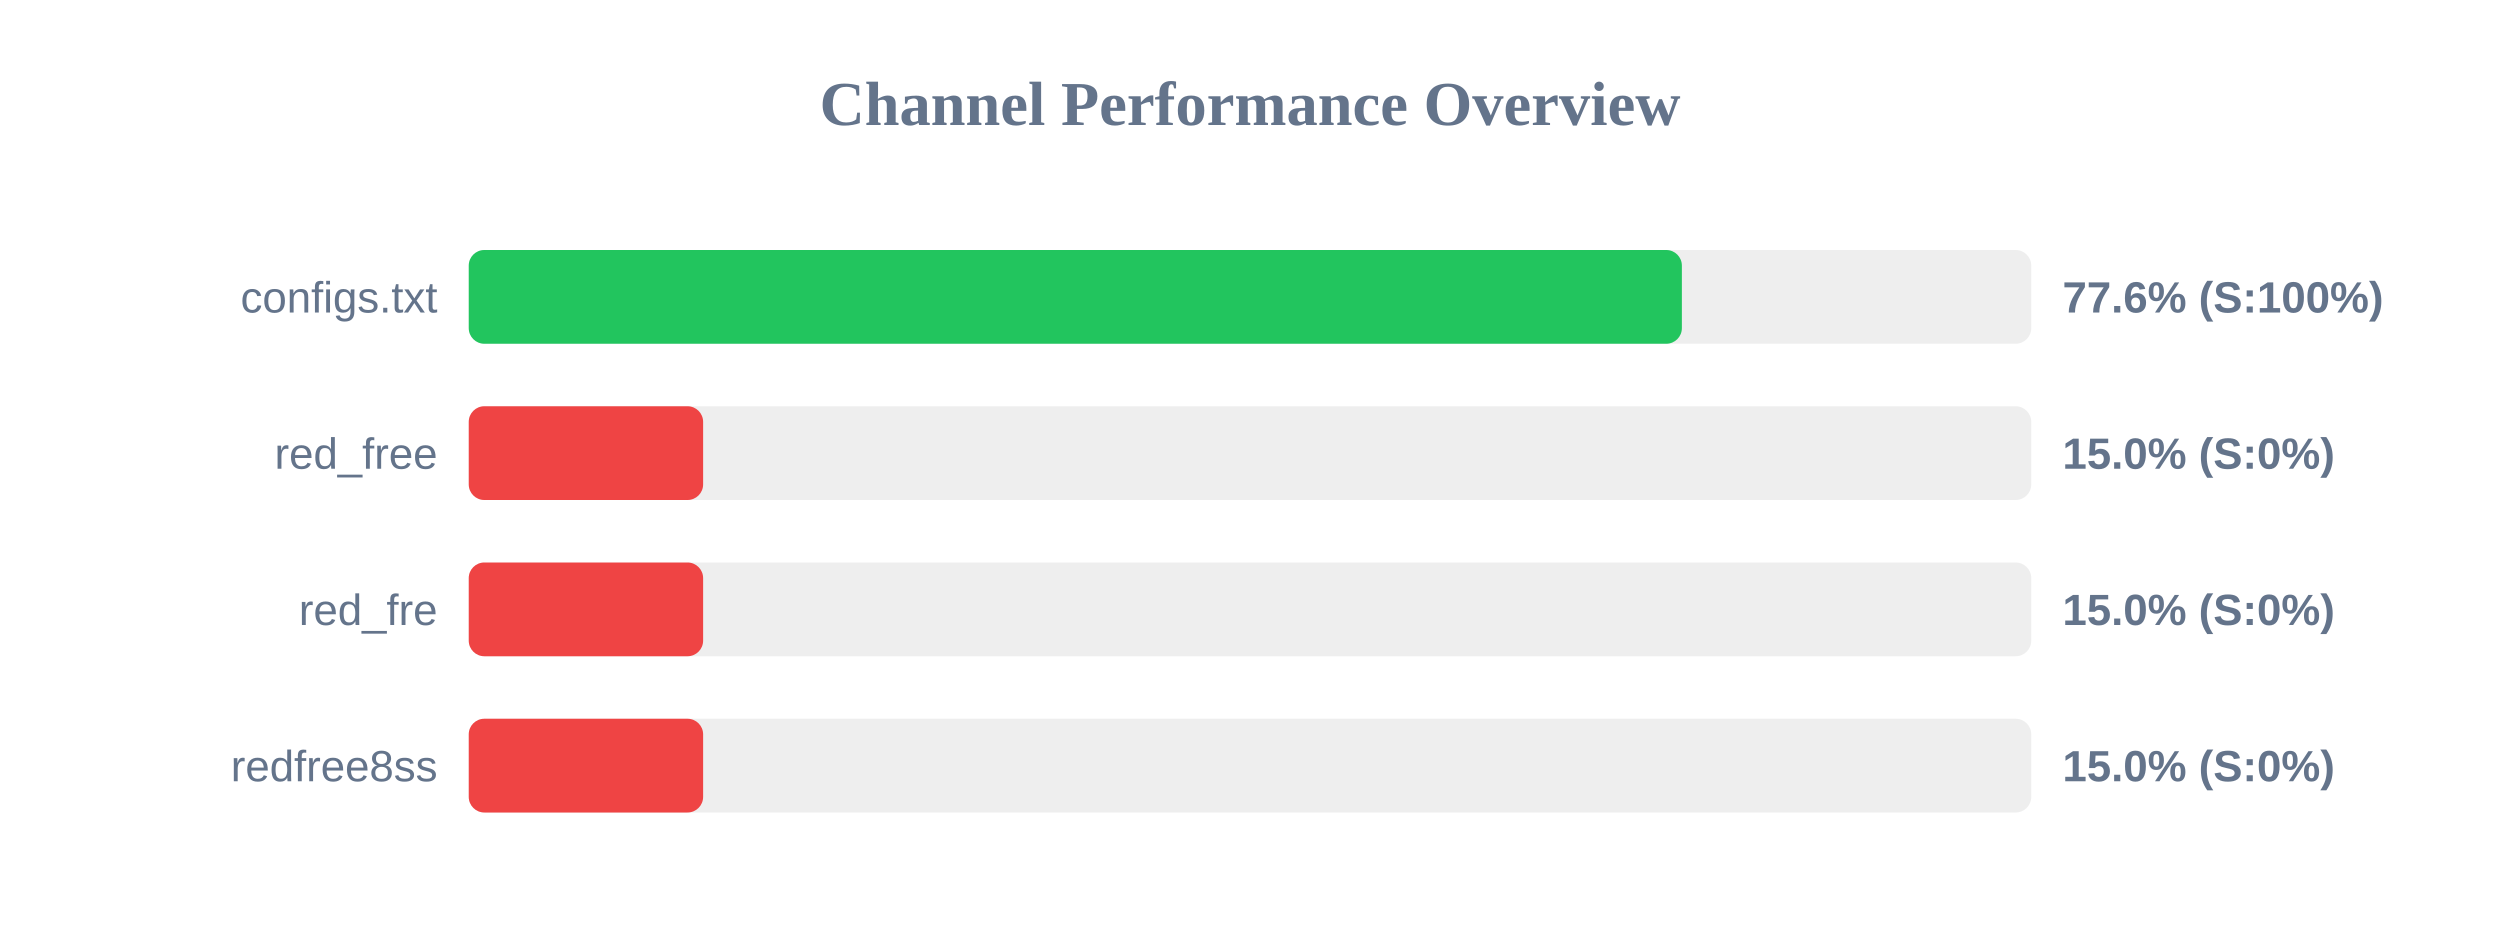
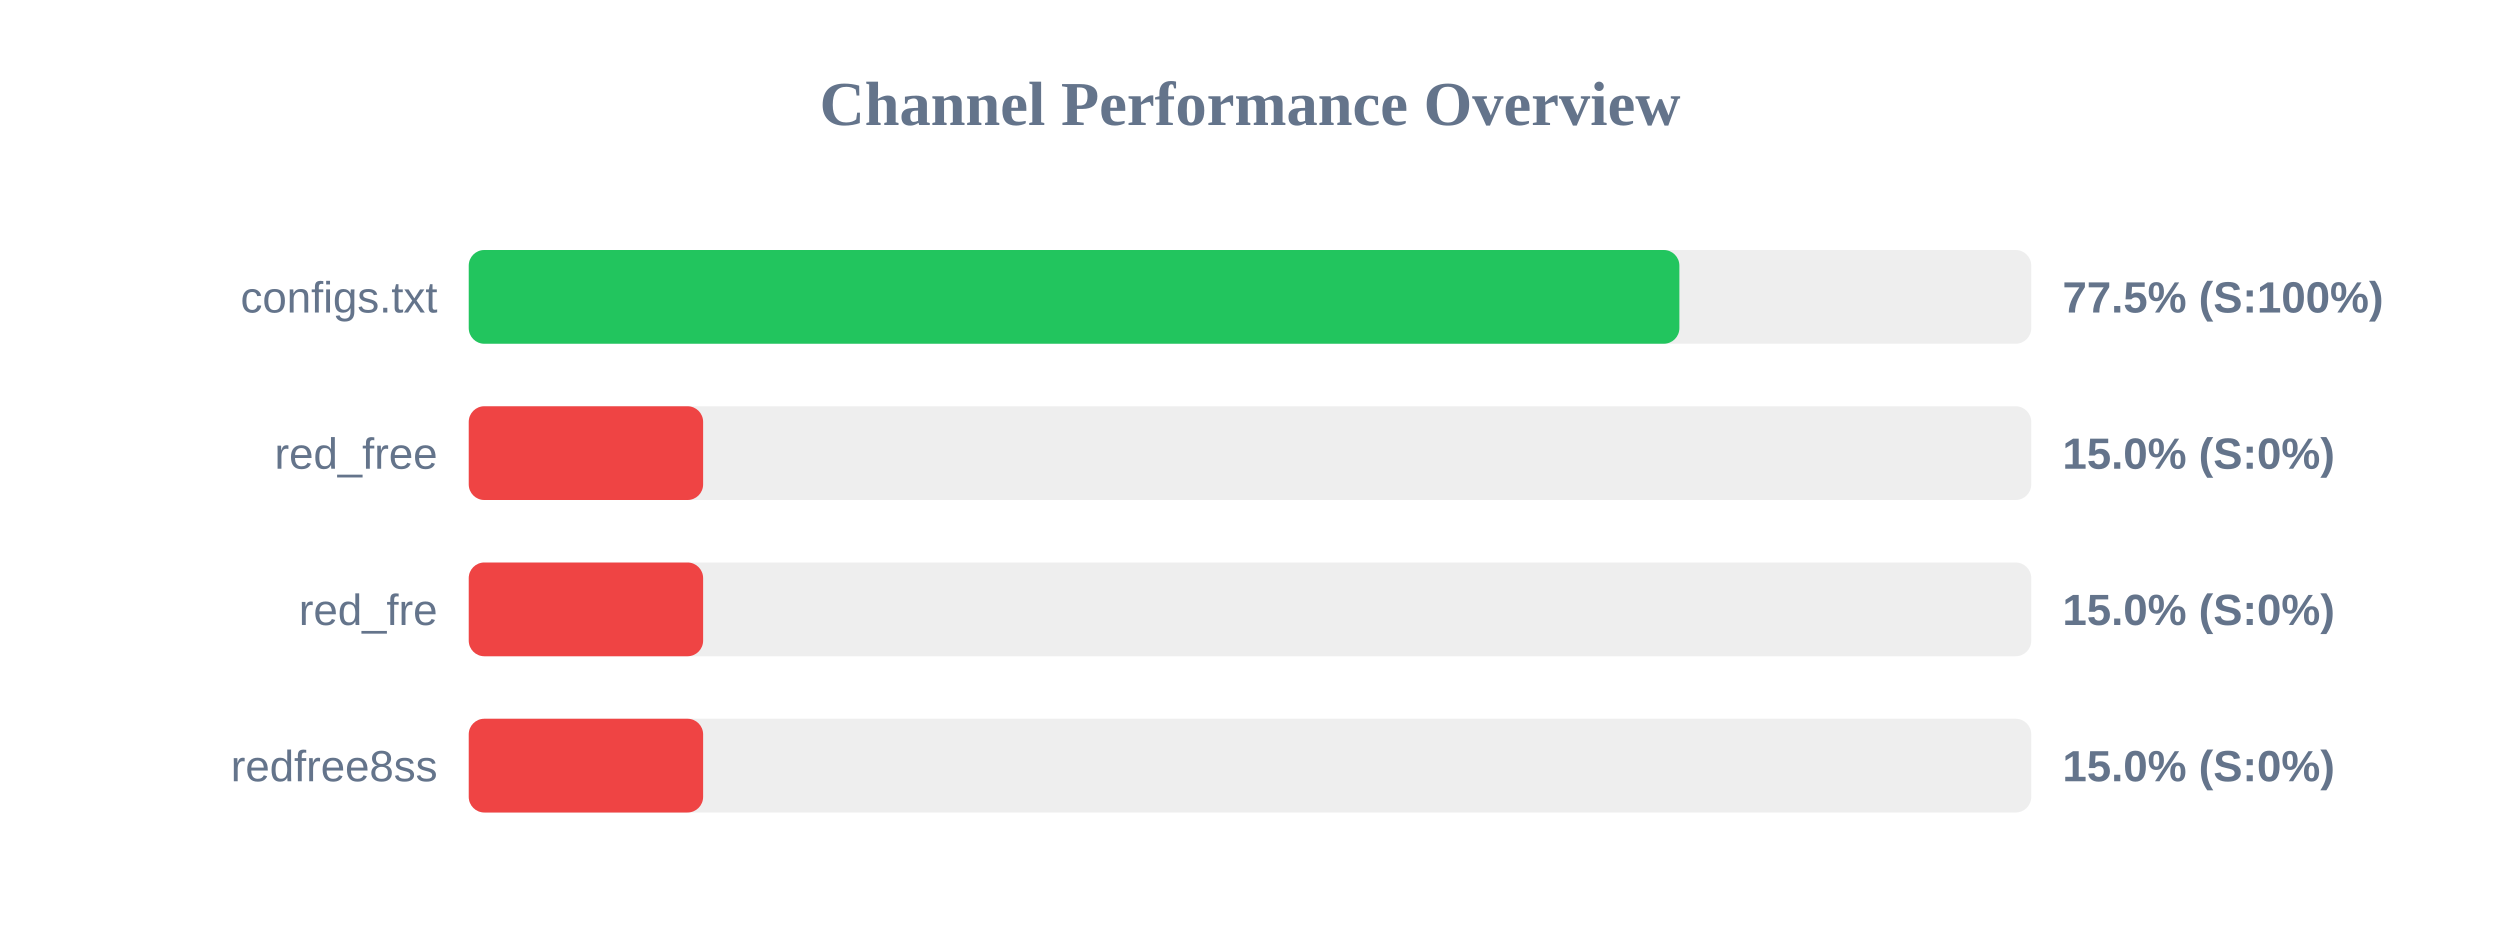
<svg xmlns="http://www.w3.org/2000/svg" width="800" height="300" version="1.1">
  <style>
        .row { font: 14px Arial; fill: #64748b; }
        .score { font: bold 14px Arial; fill: #64748b; }
    </style>
  <text x="400" y="40" text-anchor="middle" font-size="20px" font-weight="bold" fill="#64748b">Channel Performance Overview</text>
  <rect x="150" y="80" width="500" height="30" fill="#eee" rx="5" />
-   <rect x="150" y="80" width="388.2" height="30" fill="#22c55e" rx="5" />
+   <rect x="150" y="80" width="387.4" height="30" fill="#22c55e" rx="5" />
  <text x="140" y="100" text-anchor="end" class="row">configs.txt</text>
-   <text x="660" y="100" text-anchor="start" class="score">77.6% (S:100%)</text>
+   <text x="660" y="100" text-anchor="start" class="score">77.5% (S:100%)</text>
  <rect x="150" y="130" width="500" height="30" fill="#eee" rx="5" />
  <rect x="150" y="130" width="75.0" height="30" fill="#ef4444" rx="5" />
  <text x="140" y="150" text-anchor="end" class="row">red_free</text>
  <text x="660" y="150" text-anchor="start" class="score">15.0% (S:0%)</text>
  <rect x="150" y="180" width="500" height="30" fill="#eee" rx="5" />
  <rect x="150" y="180" width="75.0" height="30" fill="#ef4444" rx="5" />
  <text x="140" y="200" text-anchor="end" class="row">red_fre</text>
  <text x="660" y="200" text-anchor="start" class="score">15.0% (S:0%)</text>
  <rect x="150" y="230" width="500" height="30" fill="#eee" rx="5" />
  <rect x="150" y="230" width="75.0" height="30" fill="#ef4444" rx="5" />
  <text x="140" y="250" text-anchor="end" class="row">redfree8ss</text>
  <text x="660" y="250" text-anchor="start" class="score">15.0% (S:0%)</text>
</svg>
